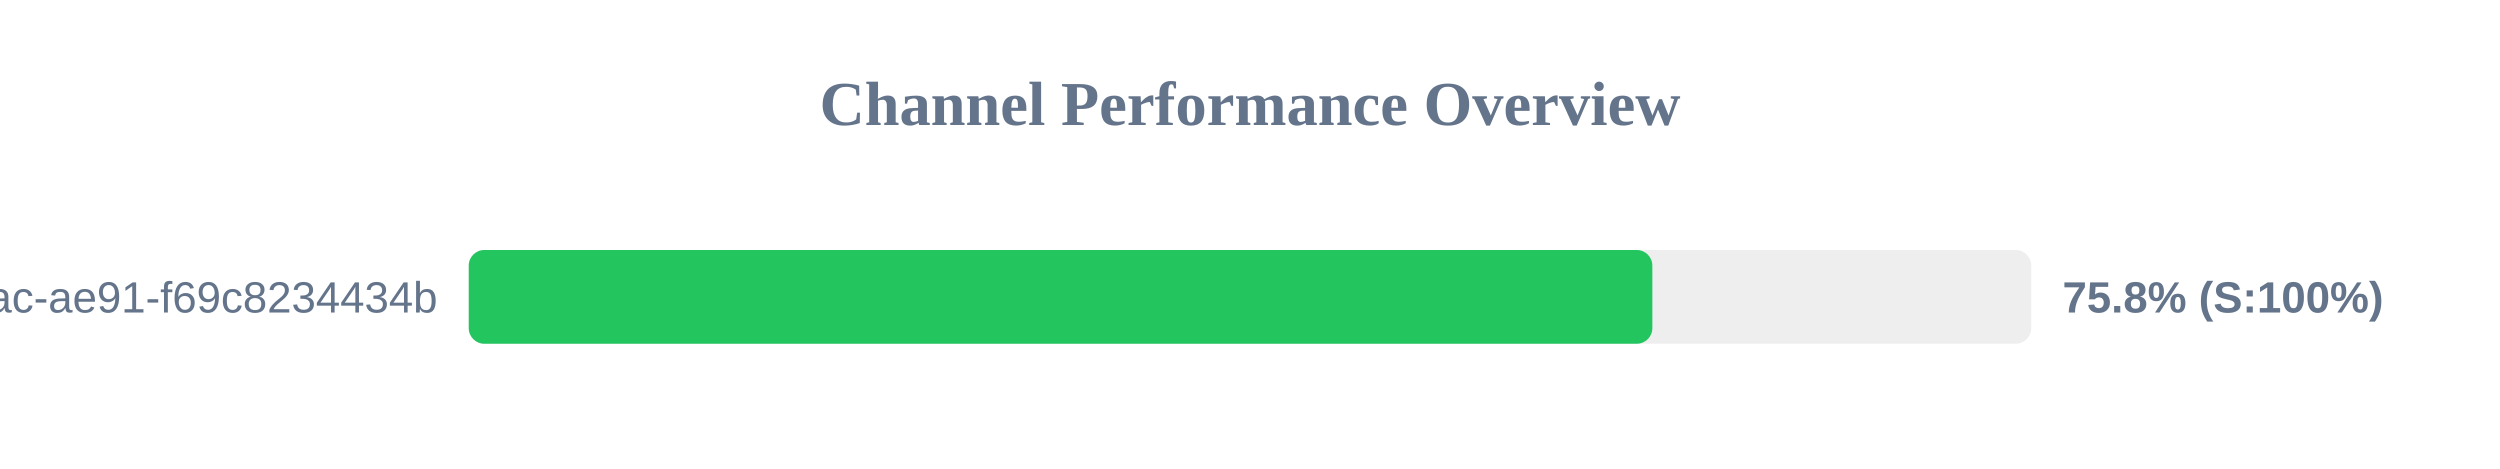
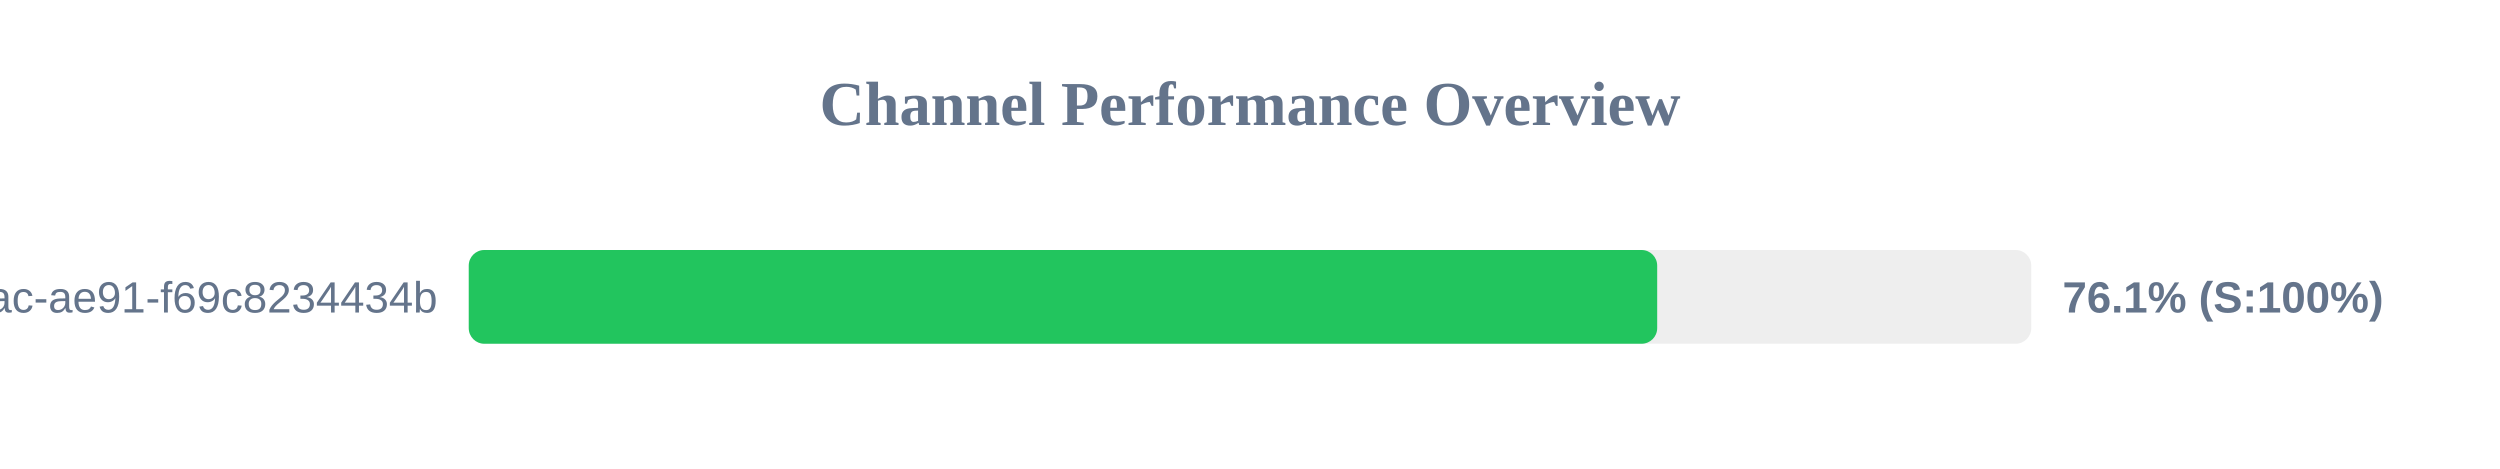
<svg xmlns="http://www.w3.org/2000/svg" width="800" height="150" version="1.1">
  <style>
        .row { font: 14px Arial; fill: #64748b; }
        .score { font: bold 14px Arial; fill: #64748b; }
    </style>
  <text x="400" y="40" text-anchor="middle" font-size="20px" font-weight="bold" fill="#64748b">Channel Performance Overview</text>
  <rect x="150" y="80" width="500" height="30" fill="#eee" rx="5" />
-   <rect x="150" y="80" width="378.75" height="30" fill="#22c55e" rx="5" />
+   <rect x="150" y="80" width="380.3" height="30" fill="#22c55e" rx="5" />
  <text x="140" y="100" text-anchor="end" class="row">?uuid=942b9cb8-92fa-46ac-ae91-f69c8234434b</text>
-   <text x="660" y="100" text-anchor="start" class="score">75.8% (S:100%)</text>
+   <text x="660" y="100" text-anchor="start" class="score">76.1% (S:100%)</text>
</svg>
